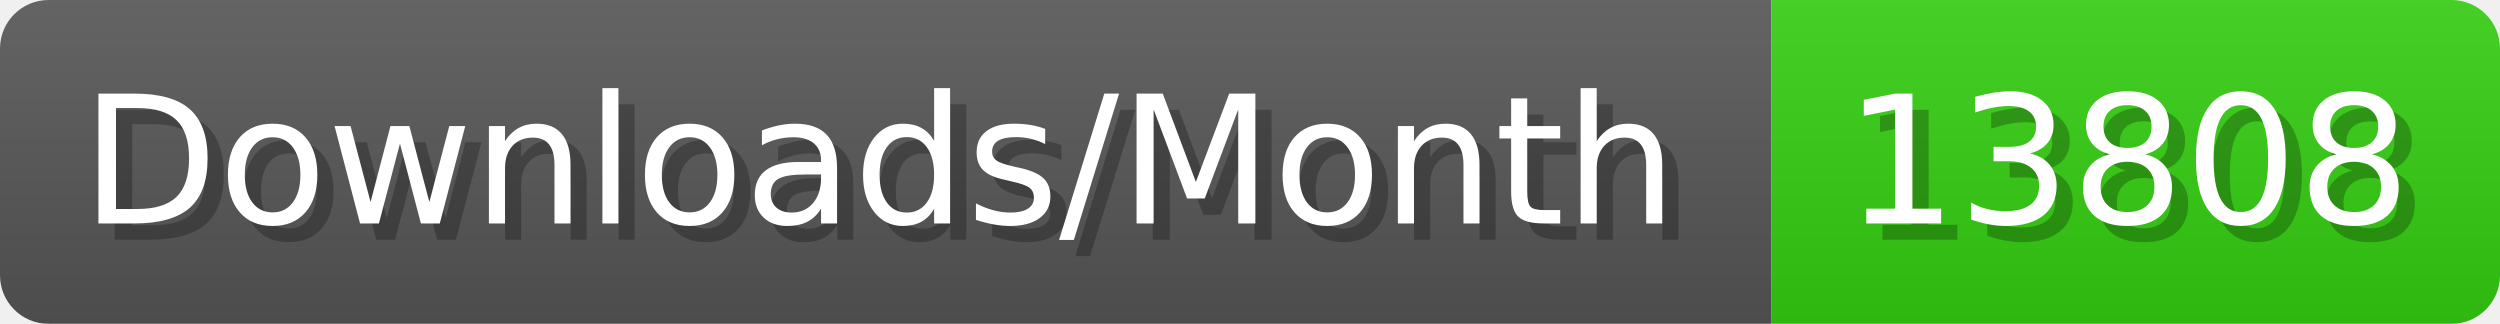
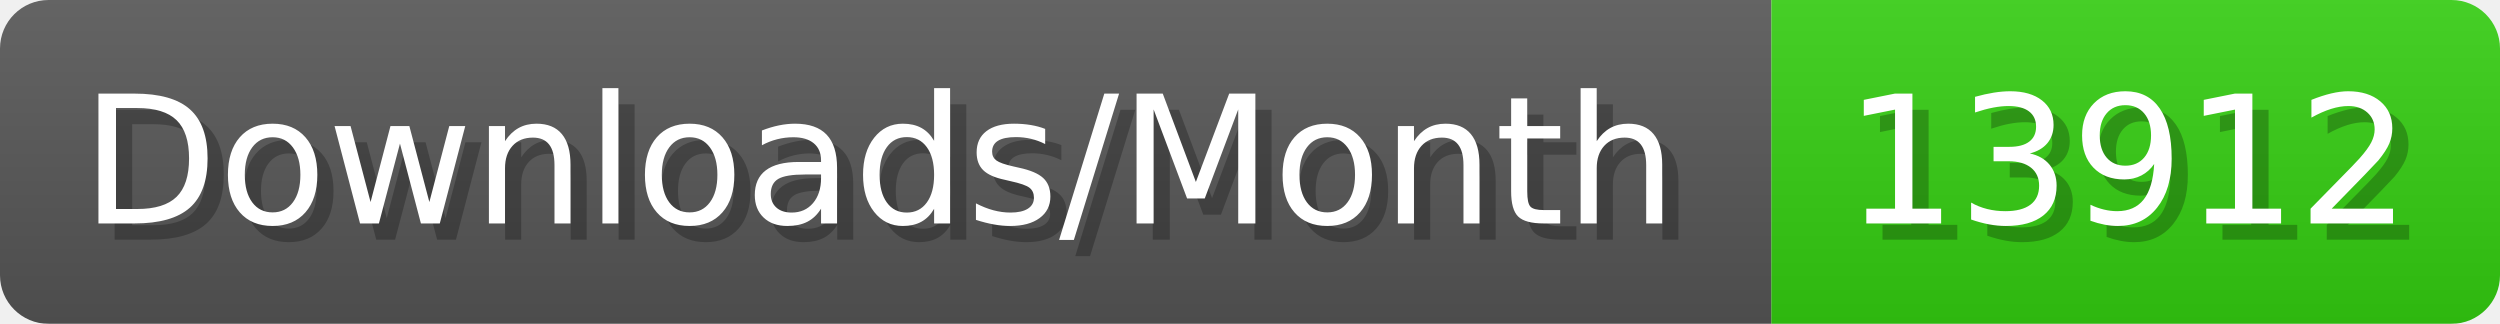
- <svg xmlns="http://www.w3.org/2000/svg" width="154.4" height="20" viewBox="0 0 1544 200" role="img" aria-label="Downloads/Month: 13808">
+ <svg xmlns="http://www.w3.org/2000/svg" width="154.4" height="20" viewBox="0 0 1544 200" role="img" aria-label="Downloads/Month: 13912">
  <linearGradient id="YlXUI" x2="0" y2="100%">
    <stop offset="0" stop-opacity=".1" stop-color="#EEE" />
    <stop offset="1" stop-opacity=".1" />
  </linearGradient>
  <mask id="JHhop">
    <rect width="1544" height="200" rx="30" fill="#FFF" />
  </mask>
  <g mask="url(#JHhop)">
    <rect width="1094" height="200" fill="#555" />
    <rect width="450" height="200" fill="#3C1" x="1094" />
    <rect width="1544" height="200" fill="url(#YlXUI)" />
  </g>
  <g aria-hidden="true" fill="#fff" text-anchor="start" font-family="Verdana,DejaVu Sans,sans-serif" font-size="110">
    <text x="60" y="148" textLength="994" fill="#000" opacity="0.25">Downloads/Month</text>
    <text x="50" y="138" textLength="994">Downloads/Month</text>
-     <text x="1149" y="148" textLength="350" fill="#000" opacity="0.25">13808</text>
-     <text x="1139" y="138" textLength="350">13808</text>
+     <text x="1149" y="148" textLength="350" fill="#000" opacity="0.25">13912</text>
+     <text x="1139" y="138" textLength="350">13912</text>
  </g>
</svg>
